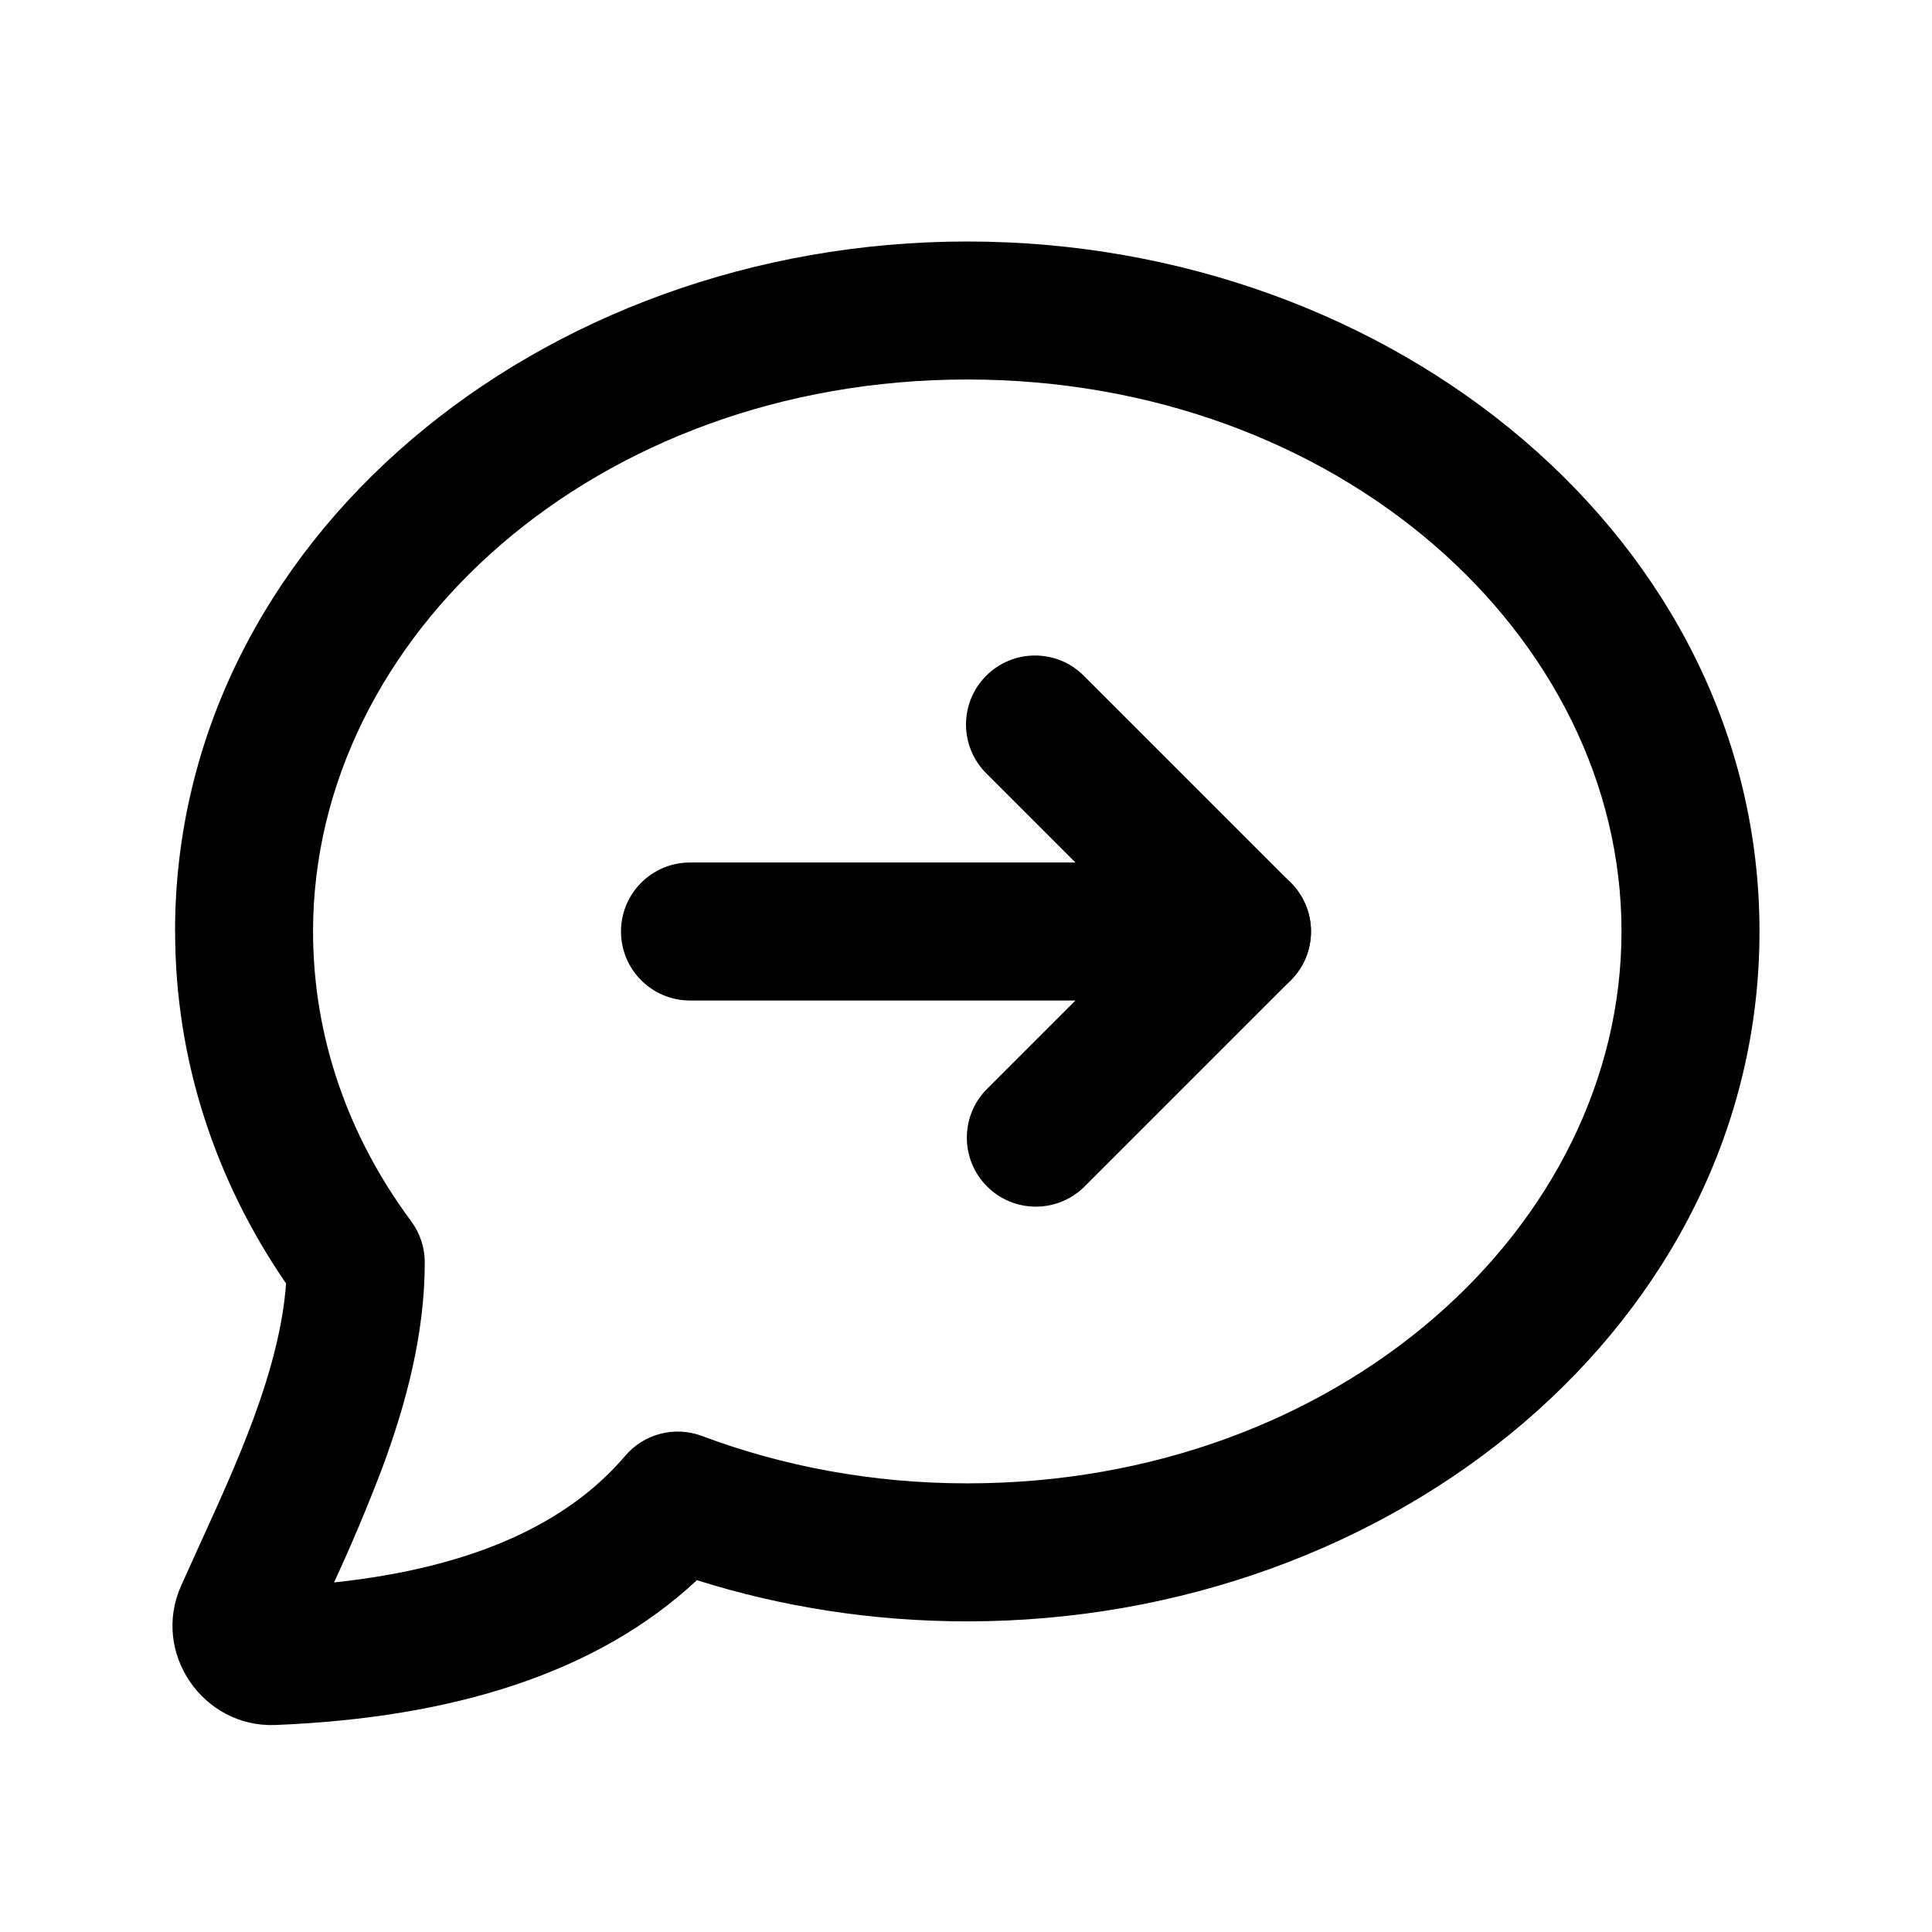
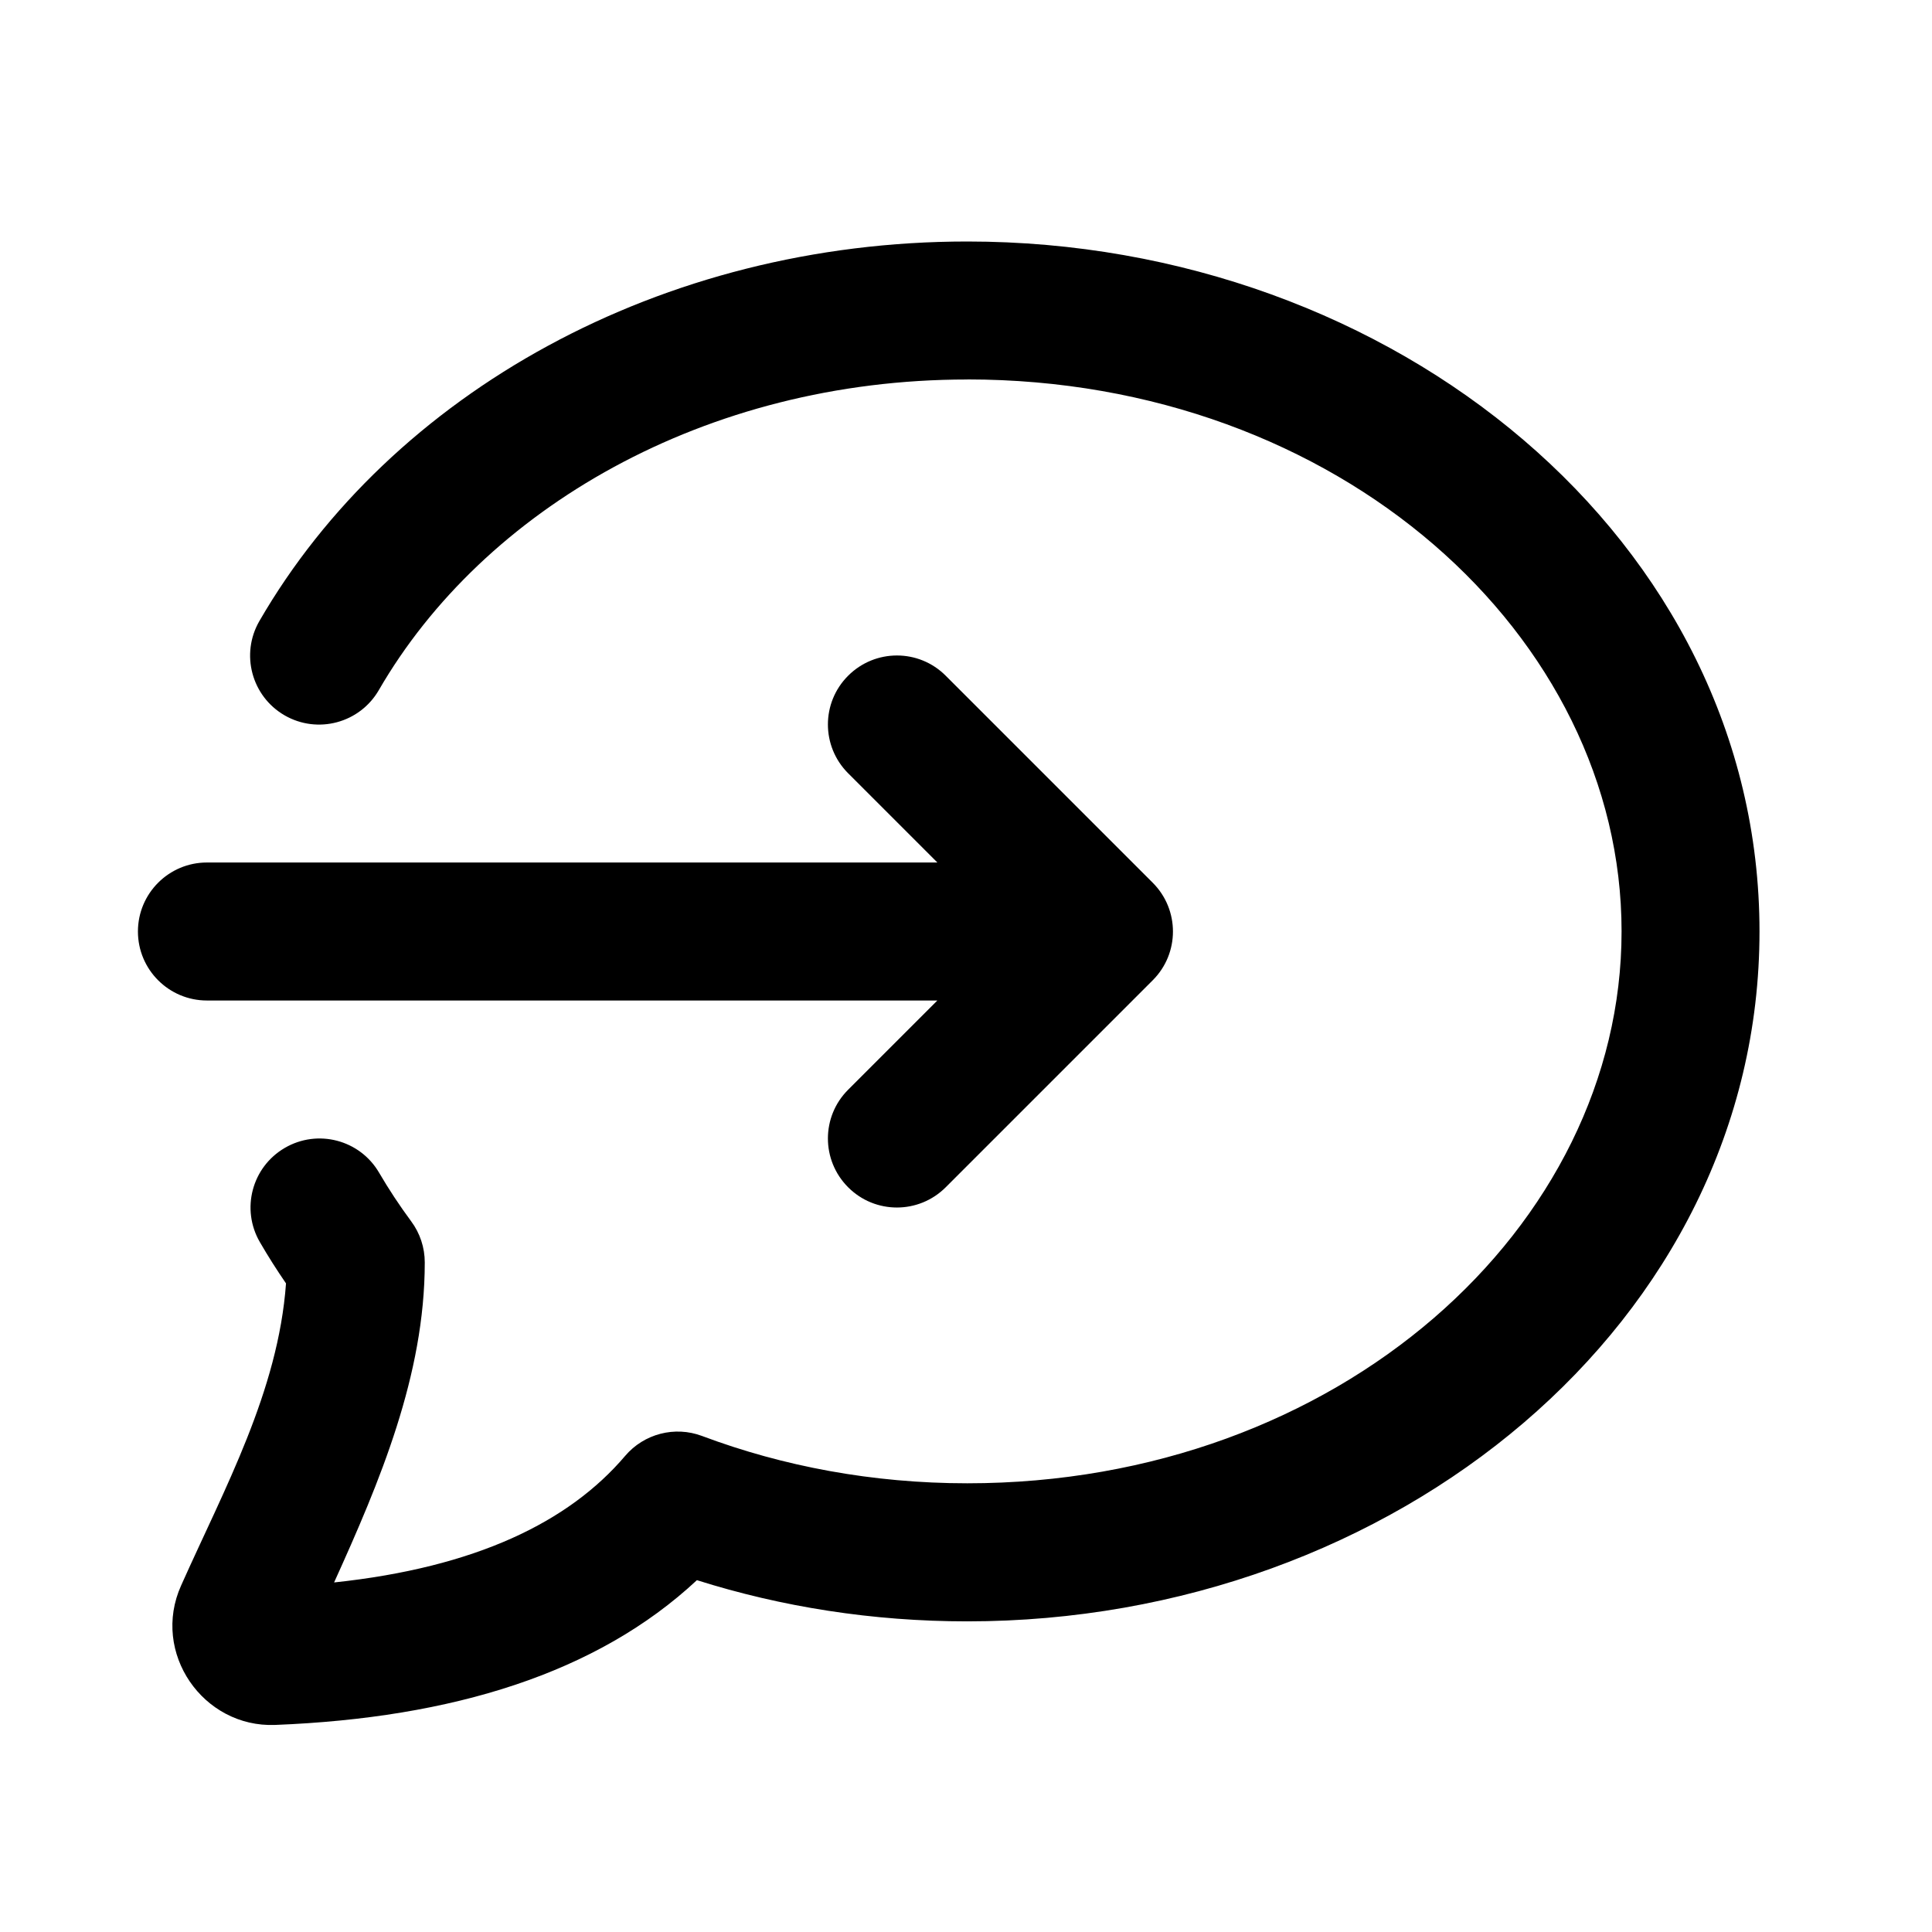
- <svg xmlns="http://www.w3.org/2000/svg" fill="none" height="28" width="28">
-   <g clip-rule="evenodd" fill="currentColor" fill-rule="evenodd">
-     <path d="m14.018 5.5c-5.385 0-9.481 3.719-9.481 7.999 0 1.537.515 2.979 1.422 4.2a1 1 0 0 1 .197.597c0 1.042-.274 2.052-.61 2.963a25.566 25.566 0 0 1 -.705 1.675c2.057-.219 3.405-.877 4.219-1.834a1 1 0 0 1 1.113-.289c1.172.44 2.473.687 3.845.687 5.386 0 9.482-3.719 9.482-8 0-4.28-4.096-7.998-9.482-7.998zm-11.481 7.999c0-5.66 5.289-9.999 11.482-9.999 6.191 0 11.481 4.339 11.481 9.999s-5.289 9.999-11.482 9.999c-1.373 0-2.693-.21-3.918-.597-1.443 1.349-3.544 1.997-6.111 2.099-1.046.041-1.8-1.047-1.363-2.021l.27-.597c.276-.605.547-1.199.775-1.815.256-.694.43-1.349.475-1.966-1.017-1.48-1.608-3.228-1.608-5.101z" />
-     <path d="m9 13.5a1 1 0 0 1 1-1h8a1 1 0 1 1 0 2h-8a1 1 0 0 1 -1-1z" />
-     <path d="m14.293 9.793a1 1 0 0 1 1.414 0l3 3a1 1 0 0 1 0 1.414l-3 3a1 1 0 0 1 -1.414-1.414l2.293-2.293-2.293-2.293a1 1 0 0 1 0-1.414z" />
-   </g>
+ <svg xmlns="http://www.w3.org/2000/svg" fill="none" height="28" viewBox="0 0 28 28" width="28">
+   <path clip-rule="evenodd" d="m14.018 5.5c-3.8 0-7.011 1.88-8.528 4.502-.277.478-.888.641-1.366.365-.478-.277-.641-.888-.365-1.366 1.913-3.307 5.826-5.501 10.259-5.501 6.192 0 11.482 4.339 11.482 9.999 0 5.66-5.289 9.999-11.482 9.999-1.373 0-2.693-.21-3.918-.597-1.445 1.349-3.544 1.997-6.112 2.098-1.046.041-1.801-1.047-1.363-2.021.628-1.406 1.407-2.815 1.52-4.378-.133-.194-.26-.393-.378-.597-.278-.477-.117-1.089.361-1.367.477-.278 1.089-.117 1.367.361.141.241.296.476.464.703.128.172.197.381.197.596 0 1.634-.651 3.175-1.314 4.638 2.056-.218 3.405-.877 4.218-1.834.273-.321.719-.437 1.114-.289 1.172.44 2.473.686 3.845.686 5.385 0 9.482-3.719 9.482-7.999 0-4.28-4.096-7.999-9.482-7.999zm-1.726 4.293c.391-.391 1.024-.391 1.414 0l3 3c.391.391.391 1.024 0 1.414l-3 3c-.391.391-1.024.391-1.414 0-.391-.391-.391-1.024 0-1.414l1.293-1.293h-10.586c-.552 0-1-.448-1-1s.448-1 1-1h10.586l-1.293-1.293c-.391-.391-.391-1.024 0-1.414z" fill="currentColor" fill-rule="evenodd" />
</svg>
